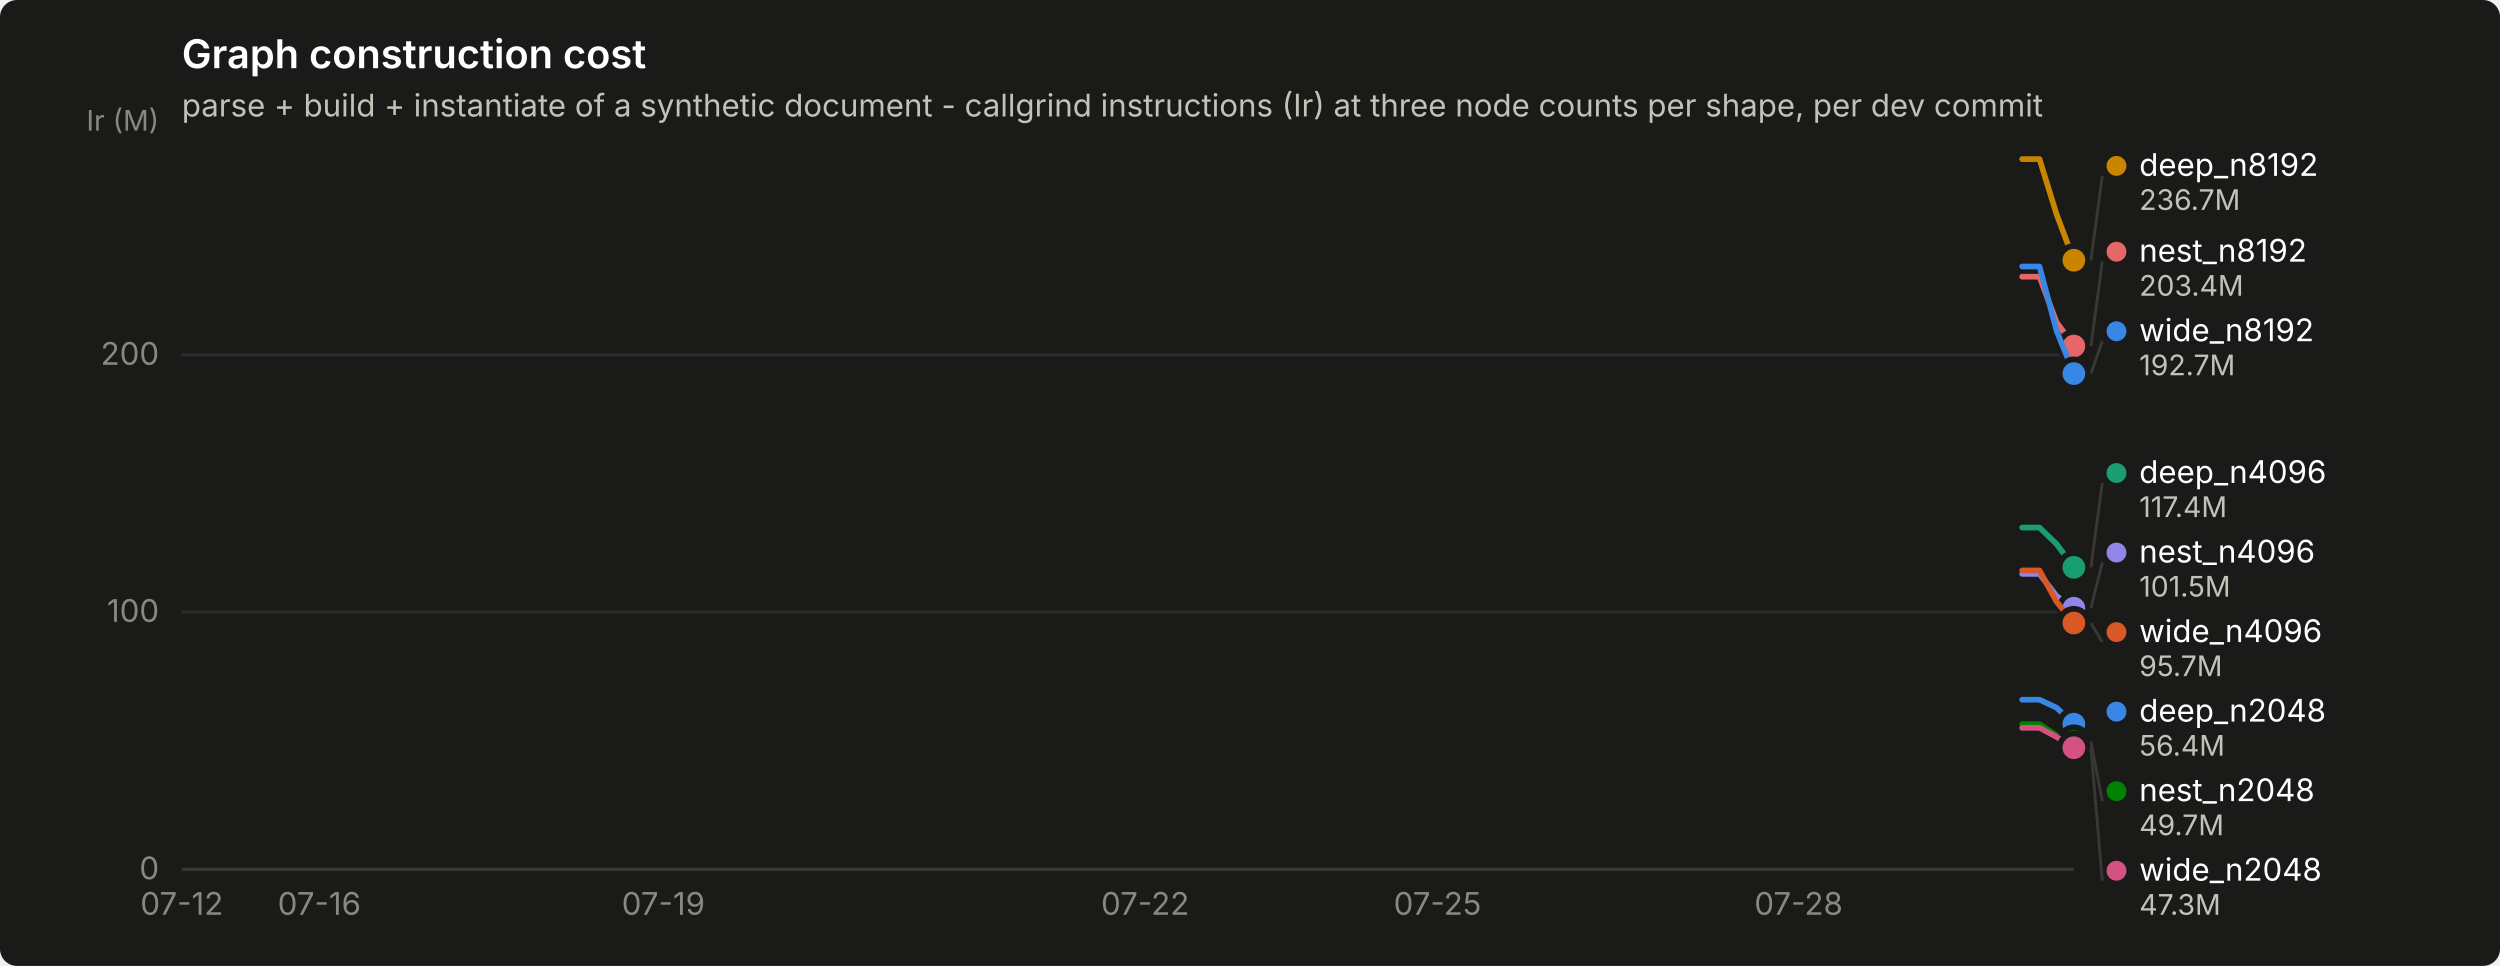
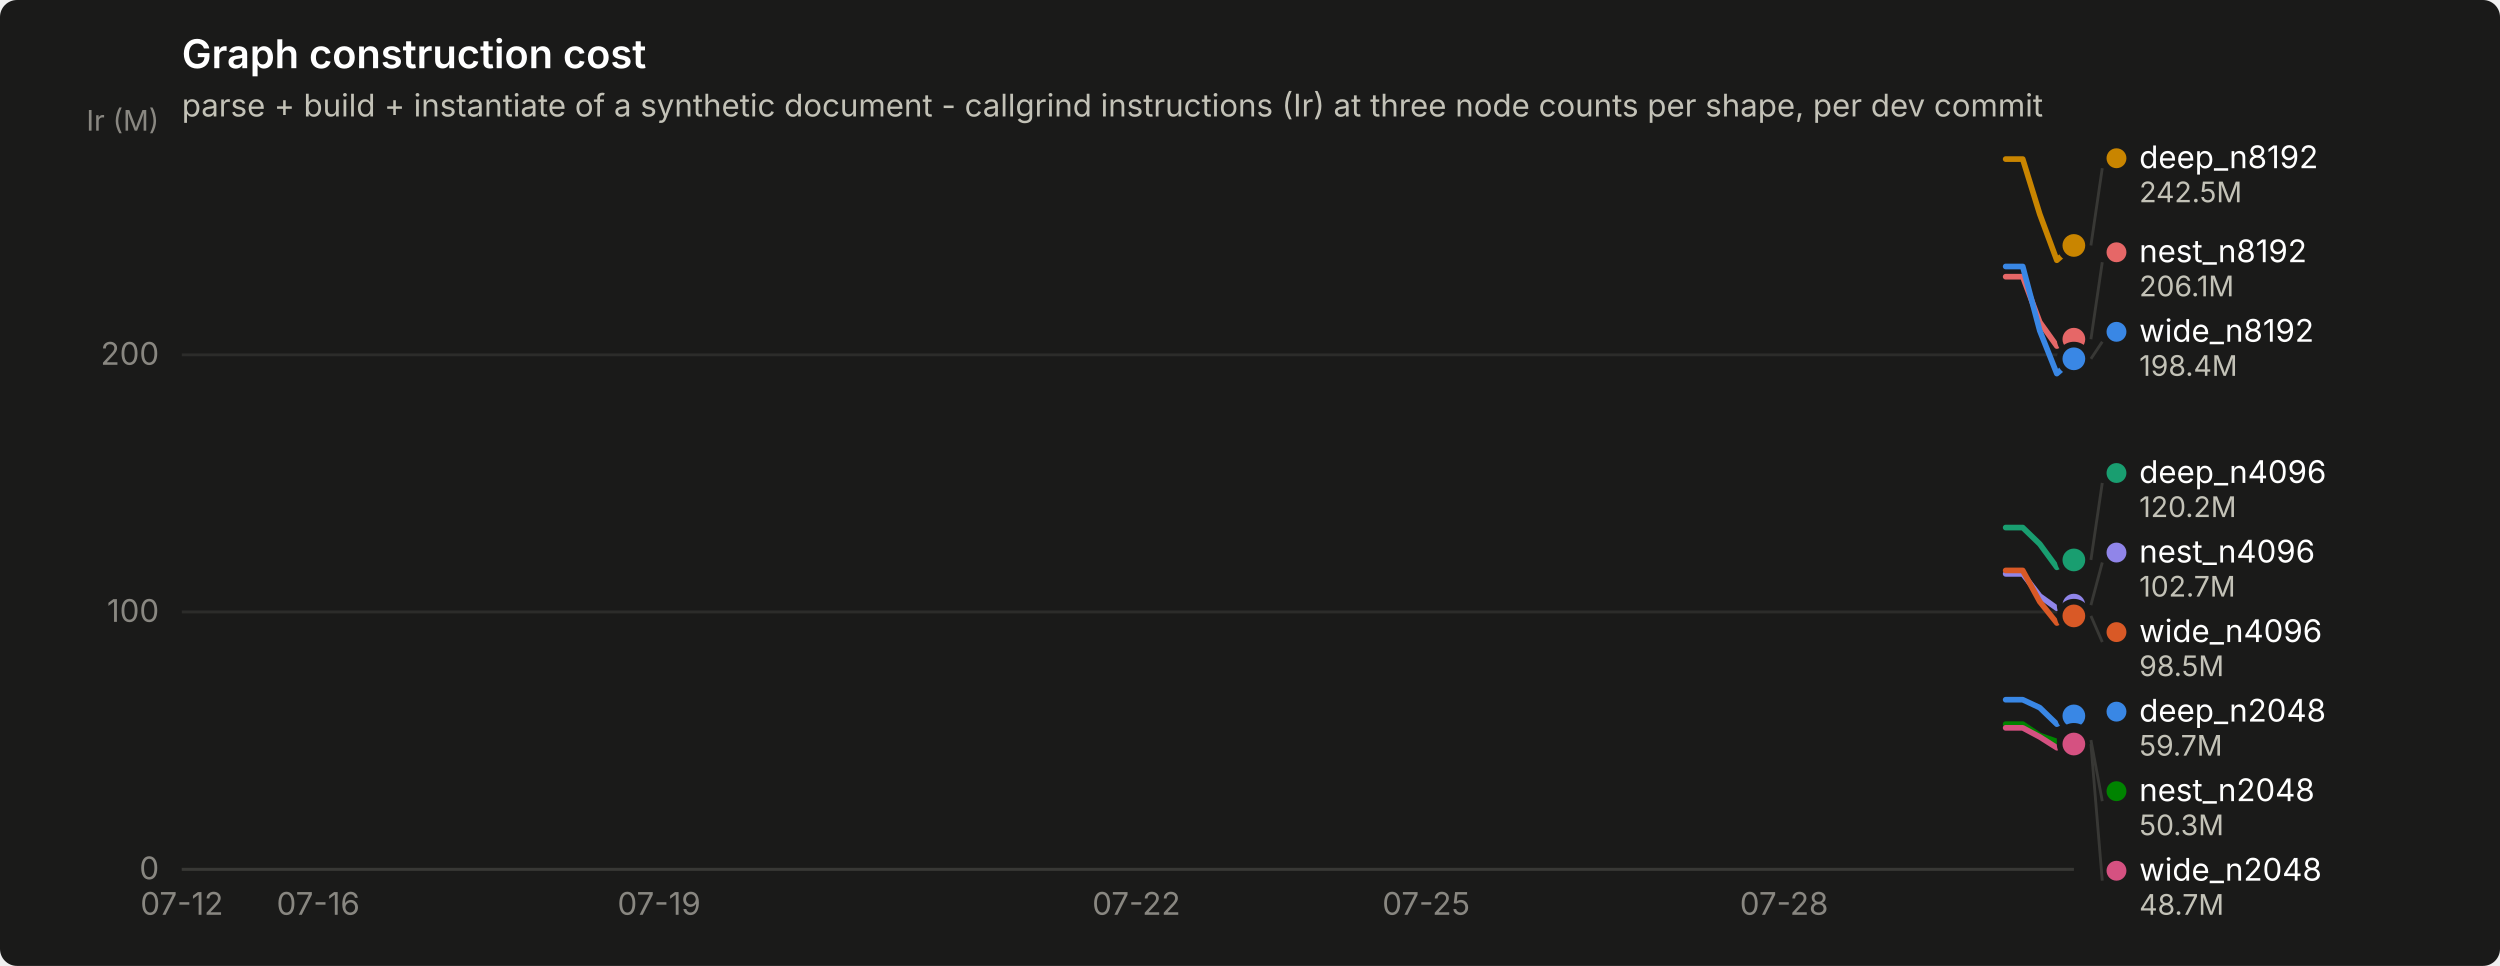
<svg xmlns="http://www.w3.org/2000/svg" width="880" height="340" viewBox="0 0 880 340" role="img" aria-label="Graph construction cost">
  <rect width="880" height="340" rx="6" fill="#1a1a19" />
  <text x="64" y="24" font-family="system-ui, -apple-system, &quot;Segoe UI&quot;, sans-serif" font-size="14" font-weight="600" fill="#ffffff">Graph construction cost</text>
  <text x="64" y="41" font-family="system-ui, -apple-system, &quot;Segoe UI&quot;, sans-serif" font-size="11" fill="#c3c2b7">parse + build + instantiate of a synthetic document - callgrind instructions (Ir) at three node counts per shape, per dev commit</text>
  <line x1="64" y1="306.0" x2="730" y2="306.0" stroke="#2c2c2a" stroke-width="1" />
  <text x="56" y="309.5" text-anchor="end" font-family="system-ui, -apple-system, &quot;Segoe UI&quot;, sans-serif" font-size="11" style="font-variant-numeric: tabular-nums" fill="#898781">0</text>
  <line x1="64" y1="215.4" x2="730" y2="215.4" stroke="#2c2c2a" stroke-width="1" />
  <text x="56" y="218.9" text-anchor="end" font-family="system-ui, -apple-system, &quot;Segoe UI&quot;, sans-serif" font-size="11" style="font-variant-numeric: tabular-nums" fill="#898781">100</text>
  <line x1="64" y1="124.9" x2="730" y2="124.9" stroke="#2c2c2a" stroke-width="1" />
  <text x="56" y="128.4" text-anchor="end" font-family="system-ui, -apple-system, &quot;Segoe UI&quot;, sans-serif" font-size="11" style="font-variant-numeric: tabular-nums" fill="#898781">200</text>
  <text x="56" y="46" text-anchor="end" font-family="system-ui, -apple-system, &quot;Segoe UI&quot;, sans-serif" font-size="10" fill="#898781">Ir (M)</text>
  <line x1="64" y1="306" x2="730" y2="306" stroke="#383835" stroke-width="1" />
  <text x="64.0" y="322" text-anchor="middle" font-family="system-ui, -apple-system, &quot;Segoe UI&quot;, sans-serif" font-size="11" style="font-variant-numeric: tabular-nums" fill="#898781">07-12</text>
-   <text x="112.4" y="322" text-anchor="middle" font-family="system-ui, -apple-system, &quot;Segoe UI&quot;, sans-serif" font-size="11" style="font-variant-numeric: tabular-nums" fill="#898781">07-16</text>
-   <text x="233.5" y="322" text-anchor="middle" font-family="system-ui, -apple-system, &quot;Segoe UI&quot;, sans-serif" font-size="11" style="font-variant-numeric: tabular-nums" fill="#898781">07-19</text>
-   <text x="403.1" y="322" text-anchor="middle" font-family="system-ui, -apple-system, &quot;Segoe UI&quot;, sans-serif" font-size="11" style="font-variant-numeric: tabular-nums" fill="#898781">07-22</text>
-   <text x="506.0" y="322" text-anchor="middle" font-family="system-ui, -apple-system, &quot;Segoe UI&quot;, sans-serif" font-size="11" style="font-variant-numeric: tabular-nums" fill="#898781">07-25</text>
-   <text x="633.1" y="322" text-anchor="middle" font-family="system-ui, -apple-system, &quot;Segoe UI&quot;, sans-serif" font-size="11" style="font-variant-numeric: tabular-nums" fill="#898781">07-28</text>
-   <path d="M711.8,246.3 L717.9,246.3 L723.9,249.1 L730.0,254.9" fill="none" stroke="#3987e5" stroke-width="2" stroke-linejoin="round" stroke-linecap="round" />
-   <circle cx="730.0" cy="254.9" r="6" fill="#1a1a19" />
-   <circle cx="730.0" cy="254.9" r="4" fill="#3987e5" />
-   <path d="M711.8,185.7 L717.9,185.7 L723.9,191.5 L730.0,199.7" fill="none" stroke="#199e70" stroke-width="2" stroke-linejoin="round" stroke-linecap="round" />
-   <circle cx="730.0" cy="199.7" r="6" fill="#1a1a19" />
-   <circle cx="730.0" cy="199.7" r="4" fill="#199e70" />
-   <path d="M711.8,56.0 L717.9,56.0 L723.9,75.4 L730.0,91.6" fill="none" stroke="#c98500" stroke-width="2" stroke-linejoin="round" stroke-linecap="round" />
-   <circle cx="730.0" cy="91.6" r="6" fill="#1a1a19" />
-   <circle cx="730.0" cy="91.6" r="4" fill="#c98500" />
-   <path d="M711.8,254.9 L717.9,254.9 L723.9,258.9 L730.0,261.0" fill="none" stroke="#008300" stroke-width="2" stroke-linejoin="round" stroke-linecap="round" />
-   <circle cx="730.0" cy="261.0" r="6" fill="#1a1a19" />
-   <circle cx="730.0" cy="261.0" r="4" fill="#008300" />
-   <path d="M711.8,202.0 L717.9,202.0 L723.9,209.8 L730.0,214.1" fill="none" stroke="#9085e9" stroke-width="2" stroke-linejoin="round" stroke-linecap="round" />
-   <circle cx="730.0" cy="214.1" r="6" fill="#1a1a19" />
-   <circle cx="730.0" cy="214.1" r="4" fill="#9085e9" />
-   <path d="M711.8,97.4 L717.9,97.4 L723.9,113.4 L730.0,121.8" fill="none" stroke="#e66767" stroke-width="2" stroke-linejoin="round" stroke-linecap="round" />
-   <circle cx="730.0" cy="121.8" r="6" fill="#1a1a19" />
-   <circle cx="730.0" cy="121.8" r="4" fill="#e66767" />
-   <path d="M711.8,256.2 L717.9,256.2 L723.9,259.4 L730.0,263.2" fill="none" stroke="#d55181" stroke-width="2" stroke-linejoin="round" stroke-linecap="round" />
-   <circle cx="730.0" cy="263.2" r="6" fill="#1a1a19" />
-   <circle cx="730.0" cy="263.2" r="4" fill="#d55181" />
-   <path d="M711.8,200.8 L717.9,200.8 L723.9,211.8 L730.0,219.3" fill="none" stroke="#d95926" stroke-width="2" stroke-linejoin="round" stroke-linecap="round" />
-   <circle cx="730.0" cy="219.3" r="6" fill="#1a1a19" />
-   <circle cx="730.0" cy="219.3" r="4" fill="#d95926" />
-   <path d="M711.8,93.8 L717.9,93.8 L723.9,116.4 L730.0,131.5" fill="none" stroke="#3987e5" stroke-width="2" stroke-linejoin="round" stroke-linecap="round" />
-   <circle cx="730.0" cy="131.5" r="6" fill="#1a1a19" />
-   <circle cx="730.0" cy="131.5" r="4" fill="#3987e5" />
-   <line x1="736.0" y1="91.6" x2="740.0" y2="61.9" stroke="#383835" stroke-width="1" />
-   <circle cx="745.0" cy="58.4" r="3.5" fill="#c98500" />
-   <text x="753.0" y="61.9" font-family="system-ui, -apple-system, &quot;Segoe UI&quot;, sans-serif" font-size="11" fill="#ffffff">deep_n8192</text>
-   <text x="753.0" y="73.9" font-family="system-ui, -apple-system, &quot;Segoe UI&quot;, sans-serif" font-size="10" style="font-variant-numeric: tabular-nums" fill="#c3c2b7">236.7M</text>
-   <line x1="736.0" y1="121.8" x2="740.0" y2="92.1" stroke="#383835" stroke-width="1" />
-   <circle cx="745.0" cy="88.6" r="3.5" fill="#e66767" />
-   <text x="753.0" y="92.1" font-family="system-ui, -apple-system, &quot;Segoe UI&quot;, sans-serif" font-size="11" fill="#ffffff">nest_n8192</text>
-   <text x="753.0" y="104.1" font-family="system-ui, -apple-system, &quot;Segoe UI&quot;, sans-serif" font-size="10" style="font-variant-numeric: tabular-nums" fill="#c3c2b7">203.4M</text>
-   <line x1="736.0" y1="131.5" x2="740.0" y2="120.1" stroke="#383835" stroke-width="1" />
-   <circle cx="745.0" cy="116.6" r="3.5" fill="#3987e5" />
-   <text x="753.0" y="120.1" font-family="system-ui, -apple-system, &quot;Segoe UI&quot;, sans-serif" font-size="11" fill="#ffffff">wide_n8192</text>
-   <text x="753.0" y="132.1" font-family="system-ui, -apple-system, &quot;Segoe UI&quot;, sans-serif" font-size="10" style="font-variant-numeric: tabular-nums" fill="#c3c2b7">192.7M</text>
-   <line x1="736.0" y1="199.7" x2="740.0" y2="170.0" stroke="#383835" stroke-width="1" />
+   <text x="112.0" y="322" text-anchor="middle" font-family="system-ui, -apple-system, &quot;Segoe UI&quot;, sans-serif" font-size="11" style="font-variant-numeric: tabular-nums" fill="#898781">07-16</text>
+   <text x="232.0" y="322" text-anchor="middle" font-family="system-ui, -apple-system, &quot;Segoe UI&quot;, sans-serif" font-size="11" style="font-variant-numeric: tabular-nums" fill="#898781">07-19</text>
+   <text x="400.0" y="322" text-anchor="middle" font-family="system-ui, -apple-system, &quot;Segoe UI&quot;, sans-serif" font-size="11" style="font-variant-numeric: tabular-nums" fill="#898781">07-22</text>
+   <text x="502.0" y="322" text-anchor="middle" font-family="system-ui, -apple-system, &quot;Segoe UI&quot;, sans-serif" font-size="11" style="font-variant-numeric: tabular-nums" fill="#898781">07-25</text>
+   <text x="628.0" y="322" text-anchor="middle" font-family="system-ui, -apple-system, &quot;Segoe UI&quot;, sans-serif" font-size="11" style="font-variant-numeric: tabular-nums" fill="#898781">07-28</text>
+   <path d="M706.0,246.3 L712.0,246.3 L718.0,249.1 L724.0,254.9 L730.0,252.0" fill="none" stroke="#3987e5" stroke-width="2" stroke-linejoin="round" stroke-linecap="round" />
+   <circle cx="730.0" cy="252.0" r="6" fill="#1a1a19" />
+   <circle cx="730.0" cy="252.0" r="4" fill="#3987e5" />
+   <path d="M706.0,185.7 L712.0,185.7 L718.0,191.5 L724.0,199.7 L730.0,197.1" fill="none" stroke="#199e70" stroke-width="2" stroke-linejoin="round" stroke-linecap="round" />
+   <circle cx="730.0" cy="197.1" r="6" fill="#1a1a19" />
+   <circle cx="730.0" cy="197.1" r="4" fill="#199e70" />
+   <path d="M706.0,56.0 L712.0,56.0 L718.0,75.4 L724.0,91.6 L730.0,86.4" fill="none" stroke="#c98500" stroke-width="2" stroke-linejoin="round" stroke-linecap="round" />
+   <circle cx="730.0" cy="86.4" r="6" fill="#1a1a19" />
+   <circle cx="730.0" cy="86.4" r="4" fill="#c98500" />
+   <path d="M706.0,254.9 L712.0,254.9 L718.0,258.9 L724.0,261.0 L730.0,260.5" fill="none" stroke="#008300" stroke-width="2" stroke-linejoin="round" stroke-linecap="round" />
+   <circle cx="730.0" cy="260.5" r="6" fill="#1a1a19" />
+   <circle cx="730.0" cy="260.5" r="4" fill="#008300" />
+   <path d="M706.0,202.0 L712.0,202.0 L718.0,209.8 L724.0,214.1 L730.0,213.0" fill="none" stroke="#9085e9" stroke-width="2" stroke-linejoin="round" stroke-linecap="round" />
+   <circle cx="730.0" cy="213.0" r="6" fill="#1a1a19" />
+   <circle cx="730.0" cy="213.0" r="4" fill="#9085e9" />
+   <path d="M706.0,97.4 L712.0,97.4 L718.0,113.4 L724.0,121.8 L730.0,119.4" fill="none" stroke="#e66767" stroke-width="2" stroke-linejoin="round" stroke-linecap="round" />
+   <circle cx="730.0" cy="119.4" r="6" fill="#1a1a19" />
+   <circle cx="730.0" cy="119.4" r="4" fill="#e66767" />
+   <path d="M706.0,256.2 L712.0,256.2 L718.0,259.4 L724.0,263.2 L730.0,261.9" fill="none" stroke="#d55181" stroke-width="2" stroke-linejoin="round" stroke-linecap="round" />
+   <circle cx="730.0" cy="261.9" r="6" fill="#1a1a19" />
+   <circle cx="730.0" cy="261.9" r="4" fill="#d55181" />
+   <path d="M706.0,200.8 L712.0,200.8 L718.0,211.8 L724.0,219.3 L730.0,216.8" fill="none" stroke="#d95926" stroke-width="2" stroke-linejoin="round" stroke-linecap="round" />
+   <circle cx="730.0" cy="216.8" r="6" fill="#1a1a19" />
+   <circle cx="730.0" cy="216.8" r="4" fill="#d95926" />
+   <path d="M706.0,93.8 L712.0,93.8 L718.0,116.4 L724.0,131.5 L730.0,126.3" fill="none" stroke="#3987e5" stroke-width="2" stroke-linejoin="round" stroke-linecap="round" />
+   <circle cx="730.0" cy="126.3" r="6" fill="#1a1a19" />
+   <circle cx="730.0" cy="126.3" r="4" fill="#3987e5" />
+   <line x1="736.0" y1="86.4" x2="740.0" y2="59.2" stroke="#383835" stroke-width="1" />
+   <circle cx="745.0" cy="55.7" r="3.5" fill="#c98500" />
+   <text x="753.0" y="59.2" font-family="system-ui, -apple-system, &quot;Segoe UI&quot;, sans-serif" font-size="11" fill="#ffffff">deep_n8192</text>
+   <text x="753.0" y="71.2" font-family="system-ui, -apple-system, &quot;Segoe UI&quot;, sans-serif" font-size="10" style="font-variant-numeric: tabular-nums" fill="#c3c2b7">242.5M</text>
+   <line x1="736.0" y1="119.4" x2="740.0" y2="92.3" stroke="#383835" stroke-width="1" />
+   <circle cx="745.0" cy="88.8" r="3.5" fill="#e66767" />
+   <text x="753.0" y="92.3" font-family="system-ui, -apple-system, &quot;Segoe UI&quot;, sans-serif" font-size="11" fill="#ffffff">nest_n8192</text>
+   <text x="753.0" y="104.3" font-family="system-ui, -apple-system, &quot;Segoe UI&quot;, sans-serif" font-size="10" style="font-variant-numeric: tabular-nums" fill="#c3c2b7">206.1M</text>
+   <line x1="736.0" y1="126.3" x2="740.0" y2="120.3" stroke="#383835" stroke-width="1" />
+   <circle cx="745.0" cy="116.8" r="3.5" fill="#3987e5" />
+   <text x="753.0" y="120.3" font-family="system-ui, -apple-system, &quot;Segoe UI&quot;, sans-serif" font-size="11" fill="#ffffff">wide_n8192</text>
+   <text x="753.0" y="132.3" font-family="system-ui, -apple-system, &quot;Segoe UI&quot;, sans-serif" font-size="10" style="font-variant-numeric: tabular-nums" fill="#c3c2b7">198.4M</text>
+   <line x1="736.0" y1="197.1" x2="740.0" y2="170.0" stroke="#383835" stroke-width="1" />
  <circle cx="745.0" cy="166.5" r="3.5" fill="#199e70" />
  <text x="753.0" y="170.0" font-family="system-ui, -apple-system, &quot;Segoe UI&quot;, sans-serif" font-size="11" fill="#ffffff">deep_n4096</text>
-   <text x="753.0" y="182.0" font-family="system-ui, -apple-system, &quot;Segoe UI&quot;, sans-serif" font-size="10" style="font-variant-numeric: tabular-nums" fill="#c3c2b7">117.4M</text>
-   <line x1="736.0" y1="214.1" x2="740.0" y2="198.0" stroke="#383835" stroke-width="1" />
+   <text x="753.0" y="182.0" font-family="system-ui, -apple-system, &quot;Segoe UI&quot;, sans-serif" font-size="10" style="font-variant-numeric: tabular-nums" fill="#c3c2b7">120.2M</text>
+   <line x1="736.0" y1="213.0" x2="740.0" y2="198.0" stroke="#383835" stroke-width="1" />
  <circle cx="745.0" cy="194.5" r="3.5" fill="#9085e9" />
  <text x="753.0" y="198.0" font-family="system-ui, -apple-system, &quot;Segoe UI&quot;, sans-serif" font-size="11" fill="#ffffff">nest_n4096</text>
-   <text x="753.0" y="210.0" font-family="system-ui, -apple-system, &quot;Segoe UI&quot;, sans-serif" font-size="10" style="font-variant-numeric: tabular-nums" fill="#c3c2b7">101.5M</text>
-   <line x1="736.0" y1="219.3" x2="740.0" y2="226.0" stroke="#383835" stroke-width="1" />
+   <text x="753.0" y="210.0" font-family="system-ui, -apple-system, &quot;Segoe UI&quot;, sans-serif" font-size="10" style="font-variant-numeric: tabular-nums" fill="#c3c2b7">102.7M</text>
+   <line x1="736.0" y1="216.8" x2="740.0" y2="226.0" stroke="#383835" stroke-width="1" />
  <circle cx="745.0" cy="222.5" r="3.5" fill="#d95926" />
  <text x="753.0" y="226.0" font-family="system-ui, -apple-system, &quot;Segoe UI&quot;, sans-serif" font-size="11" fill="#ffffff">wide_n4096</text>
-   <text x="753.0" y="238.0" font-family="system-ui, -apple-system, &quot;Segoe UI&quot;, sans-serif" font-size="10" style="font-variant-numeric: tabular-nums" fill="#c3c2b7">95.7M</text>
+   <text x="753.0" y="238.0" font-family="system-ui, -apple-system, &quot;Segoe UI&quot;, sans-serif" font-size="10" style="font-variant-numeric: tabular-nums" fill="#c3c2b7">98.5M</text>
  <circle cx="745.0" cy="250.5" r="3.5" fill="#3987e5" />
  <text x="753.0" y="254.0" font-family="system-ui, -apple-system, &quot;Segoe UI&quot;, sans-serif" font-size="11" fill="#ffffff">deep_n2048</text>
-   <text x="753.0" y="266.0" font-family="system-ui, -apple-system, &quot;Segoe UI&quot;, sans-serif" font-size="10" style="font-variant-numeric: tabular-nums" fill="#c3c2b7">56.4M</text>
-   <line x1="736.0" y1="261.0" x2="740.0" y2="282.0" stroke="#383835" stroke-width="1" />
+   <text x="753.0" y="266.0" font-family="system-ui, -apple-system, &quot;Segoe UI&quot;, sans-serif" font-size="10" style="font-variant-numeric: tabular-nums" fill="#c3c2b7">59.7M</text>
+   <line x1="736.0" y1="260.5" x2="740.0" y2="282.0" stroke="#383835" stroke-width="1" />
  <circle cx="745.0" cy="278.5" r="3.5" fill="#008300" />
  <text x="753.0" y="282.0" font-family="system-ui, -apple-system, &quot;Segoe UI&quot;, sans-serif" font-size="11" fill="#ffffff">nest_n2048</text>
-   <text x="753.0" y="294.0" font-family="system-ui, -apple-system, &quot;Segoe UI&quot;, sans-serif" font-size="10" style="font-variant-numeric: tabular-nums" fill="#c3c2b7">49.7M</text>
-   <line x1="736.0" y1="263.2" x2="740.0" y2="310.0" stroke="#383835" stroke-width="1" />
+   <text x="753.0" y="294.0" font-family="system-ui, -apple-system, &quot;Segoe UI&quot;, sans-serif" font-size="10" style="font-variant-numeric: tabular-nums" fill="#c3c2b7">50.3M</text>
+   <line x1="736.0" y1="261.9" x2="740.0" y2="310.0" stroke="#383835" stroke-width="1" />
  <circle cx="745.0" cy="306.5" r="3.5" fill="#d55181" />
  <text x="753.0" y="310.0" font-family="system-ui, -apple-system, &quot;Segoe UI&quot;, sans-serif" font-size="11" fill="#ffffff">wide_n2048</text>
-   <text x="753.0" y="322.0" font-family="system-ui, -apple-system, &quot;Segoe UI&quot;, sans-serif" font-size="10" style="font-variant-numeric: tabular-nums" fill="#c3c2b7">47.3M</text>
+   <text x="753.0" y="322.0" font-family="system-ui, -apple-system, &quot;Segoe UI&quot;, sans-serif" font-size="10" style="font-variant-numeric: tabular-nums" fill="#c3c2b7">48.7M</text>
</svg>
